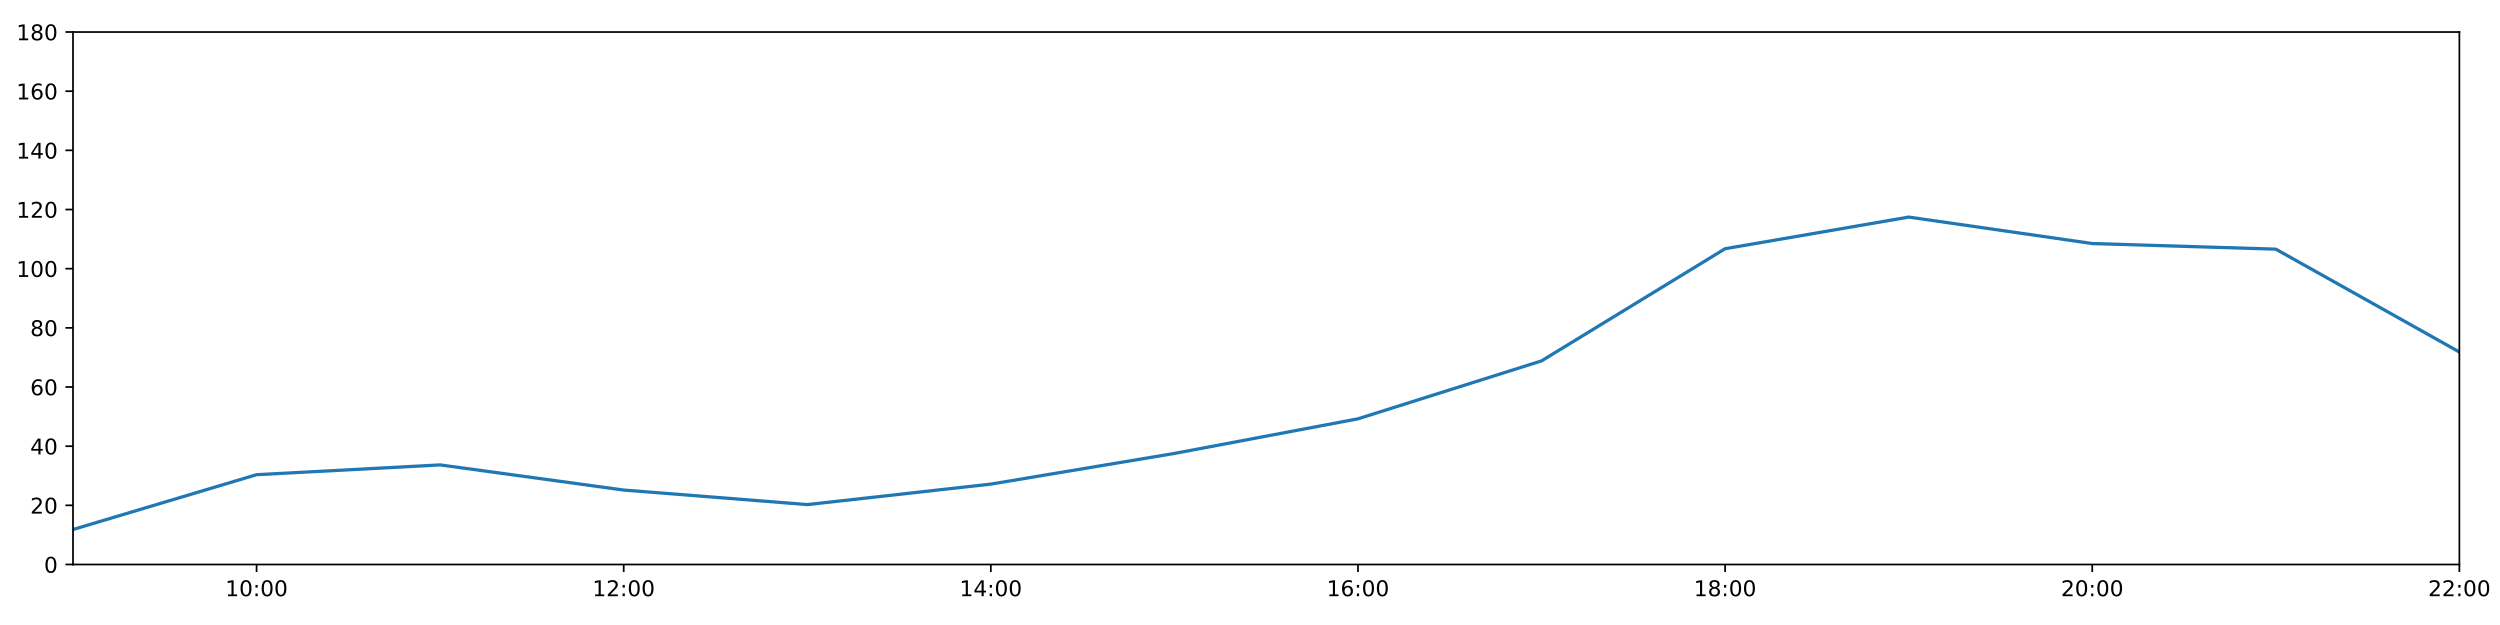
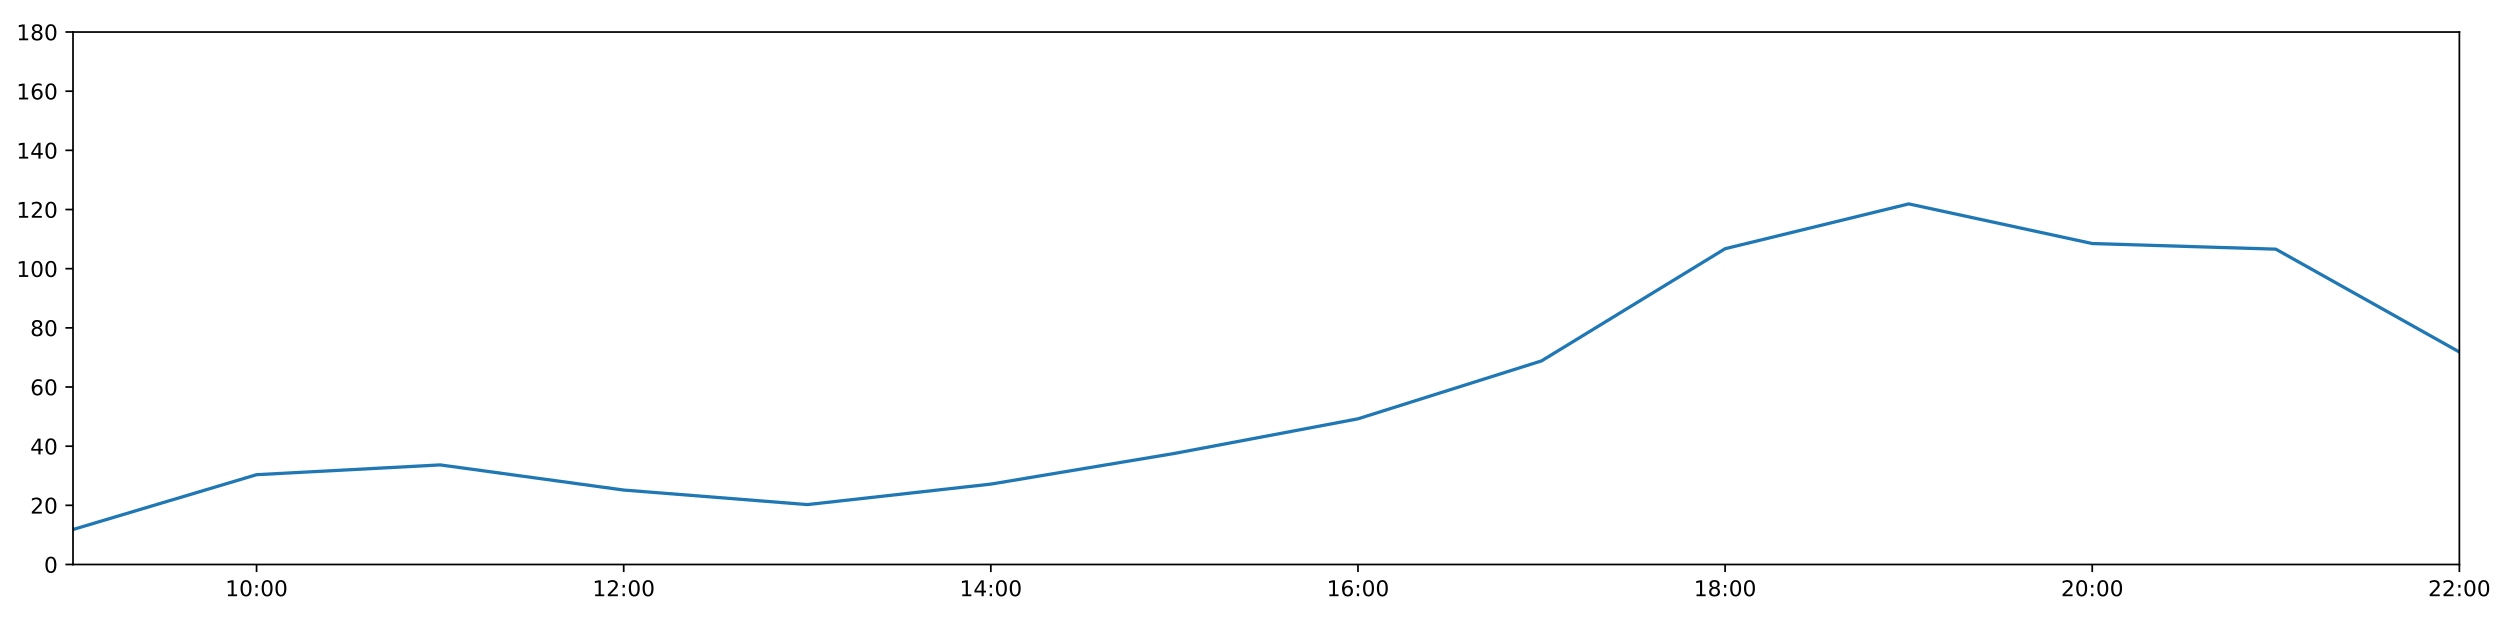
<svg xmlns="http://www.w3.org/2000/svg" xmlns:xlink="http://www.w3.org/1999/xlink" height="288pt" version="1.1" viewBox="0 0 1152 288" width="1152pt">
  <defs>
    <style type="text/css">
*{stroke-linecap:butt;stroke-linejoin:round;}
  </style>
  </defs>
  <g id="figure_1">
    <g id="patch_1">
      <path d="M 0 288  L 1152 288  L 1152 0  L 0 0  z " style="fill:#ffffff;" />
    </g>
    <g id="axes_1">
      <g id="patch_2">
        <path d="M 33.64 260.12  L 1133.28 260.12  L 1133.28 14.76  L 33.64 14.76  z " style="fill:#ffffff;" />
      </g>
      <g id="matplotlib.axis_1">
        <g id="xtick_1">
          <g id="line2d_1">
            <defs>
-               <path d="M 0 0  L 0 3.5  " id="m378ce506a6" style="stroke:#000000;stroke-width:0.8;" />
-             </defs>
-             <g>
-               <use style="stroke:#000000;stroke-width:0.8;" x="118.228" xlink:href="#m378ce506a6" y="260.12" />
+               <path d="M 0 0  L 0 3.5  " id="m487ace672c" style="stroke:#000000;stroke-width:0.8;" />
+             </defs>
+             <g>
+               <use style="stroke:#000000;stroke-width:0.8;" x="118.228" xlink:href="#m487ace672c" y="260.12" />
            </g>
          </g>
          <g id="text_1">
            <defs>
              <path d="M 12.406 8.297  L 28.516 8.297  L 28.516 63.922  L 10.984 60.406  L 10.984 69.391  L 28.422 72.906  L 38.281 72.906  L 38.281 8.297  L 54.391 8.297  L 54.391 0  L 12.406 0  z " id="DejaVuSans-49" />
              <path d="M 31.781 66.406  Q 24.172 66.406 20.328 58.906  Q 16.5 51.422 16.5 36.375  Q 16.5 21.391 20.328 13.891  Q 24.172 6.391 31.781 6.391  Q 39.453 6.391 43.281 13.891  Q 47.125 21.391 47.125 36.375  Q 47.125 51.422 43.281 58.906  Q 39.453 66.406 31.781 66.406  z M 31.781 74.219  Q 44.047 74.219 50.516 64.516  Q 56.984 54.828 56.984 36.375  Q 56.984 17.969 50.516 8.266  Q 44.047 -1.422 31.781 -1.422  Q 19.531 -1.422 13.062 8.266  Q 6.594 17.969 6.594 36.375  Q 6.594 54.828 13.062 64.516  Q 19.531 74.219 31.781 74.219  z " id="DejaVuSans-48" />
              <path d="M 11.719 12.406  L 22.016 12.406  L 22.016 0  L 11.719 0  z M 11.719 51.703  L 22.016 51.703  L 22.016 39.312  L 11.719 39.312  z " id="DejaVuSans-58" />
            </defs>
            <g transform="translate(103.8183 274.7184)scale(0.1 -0.1)">
              <use xlink:href="#DejaVuSans-49" />
              <use x="63.623" xlink:href="#DejaVuSans-48" />
              <use x="127.246" xlink:href="#DejaVuSans-58" />
              <use x="160.938" xlink:href="#DejaVuSans-48" />
              <use x="224.561" xlink:href="#DejaVuSans-48" />
            </g>
          </g>
        </g>
        <g id="xtick_2">
          <g id="line2d_2">
            <g>
-               <use style="stroke:#000000;stroke-width:0.8;" x="287.403" xlink:href="#m378ce506a6" y="260.12" />
+               <use style="stroke:#000000;stroke-width:0.8;" x="287.403" xlink:href="#m487ace672c" y="260.12" />
            </g>
          </g>
          <g id="text_2">
            <defs>
              <path d="M 19.188 8.297  L 53.609 8.297  L 53.609 0  L 7.328 0  L 7.328 8.297  Q 12.938 14.109 22.625 23.891  Q 32.328 33.688 34.812 36.531  Q 39.547 41.844 41.422 45.531  Q 43.312 49.219 43.312 52.781  Q 43.312 58.594 39.234 62.25  Q 35.156 65.922 28.609 65.922  Q 23.969 65.922 18.812 64.312  Q 13.672 62.703 7.812 59.422  L 7.812 69.391  Q 13.766 71.781 18.938 73  Q 24.125 74.219 28.422 74.219  Q 39.75 74.219 46.484 68.547  Q 53.219 62.891 53.219 53.422  Q 53.219 48.922 51.531 44.891  Q 49.859 40.875 45.406 35.406  Q 44.188 33.984 37.641 27.219  Q 31.109 20.453 19.188 8.297  z " id="DejaVuSans-50" />
            </defs>
            <g transform="translate(272.9937 274.7184)scale(0.1 -0.1)">
              <use xlink:href="#DejaVuSans-49" />
              <use x="63.623" xlink:href="#DejaVuSans-50" />
              <use x="127.246" xlink:href="#DejaVuSans-58" />
              <use x="160.938" xlink:href="#DejaVuSans-48" />
              <use x="224.561" xlink:href="#DejaVuSans-48" />
            </g>
          </g>
        </g>
        <g id="xtick_3">
          <g id="line2d_3">
            <g>
-               <use style="stroke:#000000;stroke-width:0.8;" x="456.578" xlink:href="#m378ce506a6" y="260.12" />
+               <use style="stroke:#000000;stroke-width:0.8;" x="456.578" xlink:href="#m487ace672c" y="260.12" />
            </g>
          </g>
          <g id="text_3">
            <defs>
              <path d="M 37.797 64.312  L 12.891 25.391  L 37.797 25.391  z M 35.203 72.906  L 47.609 72.906  L 47.609 25.391  L 58.016 25.391  L 58.016 17.188  L 47.609 17.188  L 47.609 0  L 37.797 0  L 37.797 17.188  L 4.891 17.188  L 4.891 26.703  z " id="DejaVuSans-52" />
            </defs>
            <g transform="translate(442.1691 274.7184)scale(0.1 -0.1)">
              <use xlink:href="#DejaVuSans-49" />
              <use x="63.623" xlink:href="#DejaVuSans-52" />
              <use x="127.246" xlink:href="#DejaVuSans-58" />
              <use x="160.938" xlink:href="#DejaVuSans-48" />
              <use x="224.561" xlink:href="#DejaVuSans-48" />
            </g>
          </g>
        </g>
        <g id="xtick_4">
          <g id="line2d_4">
            <g>
-               <use style="stroke:#000000;stroke-width:0.8;" x="625.754" xlink:href="#m378ce506a6" y="260.12" />
+               <use style="stroke:#000000;stroke-width:0.8;" x="625.754" xlink:href="#m487ace672c" y="260.12" />
            </g>
          </g>
          <g id="text_4">
            <defs>
              <path d="M 33.016 40.375  Q 26.375 40.375 22.484 35.828  Q 18.609 31.297 18.609 23.391  Q 18.609 15.531 22.484 10.953  Q 26.375 6.391 33.016 6.391  Q 39.656 6.391 43.531 10.953  Q 47.406 15.531 47.406 23.391  Q 47.406 31.297 43.531 35.828  Q 39.656 40.375 33.016 40.375  z M 52.594 71.297  L 52.594 62.312  Q 48.875 64.062 45.094 64.984  Q 41.312 65.922 37.594 65.922  Q 27.828 65.922 22.672 59.328  Q 17.531 52.734 16.797 39.406  Q 19.672 43.656 24.016 45.922  Q 28.375 48.188 33.594 48.188  Q 44.578 48.188 50.953 41.516  Q 57.328 34.859 57.328 23.391  Q 57.328 12.156 50.688 5.359  Q 44.047 -1.422 33.016 -1.422  Q 20.359 -1.422 13.672 8.266  Q 6.984 17.969 6.984 36.375  Q 6.984 53.656 15.188 63.938  Q 23.391 74.219 37.203 74.219  Q 40.922 74.219 44.703 73.484  Q 48.484 72.75 52.594 71.297  z " id="DejaVuSans-54" />
            </defs>
            <g transform="translate(611.3445 274.7184)scale(0.1 -0.1)">
              <use xlink:href="#DejaVuSans-49" />
              <use x="63.623" xlink:href="#DejaVuSans-54" />
              <use x="127.246" xlink:href="#DejaVuSans-58" />
              <use x="160.938" xlink:href="#DejaVuSans-48" />
              <use x="224.561" xlink:href="#DejaVuSans-48" />
            </g>
          </g>
        </g>
        <g id="xtick_5">
          <g id="line2d_5">
            <g>
-               <use style="stroke:#000000;stroke-width:0.8;" x="794.929" xlink:href="#m378ce506a6" y="260.12" />
+               <use style="stroke:#000000;stroke-width:0.8;" x="794.929" xlink:href="#m487ace672c" y="260.12" />
            </g>
          </g>
          <g id="text_5">
            <defs>
              <path d="M 31.781 34.625  Q 24.75 34.625 20.719 30.859  Q 16.703 27.094 16.703 20.516  Q 16.703 13.922 20.719 10.156  Q 24.75 6.391 31.781 6.391  Q 38.812 6.391 42.859 10.172  Q 46.922 13.969 46.922 20.516  Q 46.922 27.094 42.891 30.859  Q 38.875 34.625 31.781 34.625  z M 21.922 38.812  Q 15.578 40.375 12.031 44.719  Q 8.5 49.078 8.5 55.328  Q 8.5 64.062 14.719 69.141  Q 20.953 74.219 31.781 74.219  Q 42.672 74.219 48.875 69.141  Q 55.078 64.062 55.078 55.328  Q 55.078 49.078 51.531 44.719  Q 48 40.375 41.703 38.812  Q 48.828 37.156 52.797 32.312  Q 56.781 27.484 56.781 20.516  Q 56.781 9.906 50.312 4.234  Q 43.844 -1.422 31.781 -1.422  Q 19.734 -1.422 13.25 4.234  Q 6.781 9.906 6.781 20.516  Q 6.781 27.484 10.781 32.312  Q 14.797 37.156 21.922 38.812  z M 18.312 54.391  Q 18.312 48.734 21.844 45.562  Q 25.391 42.391 31.781 42.391  Q 38.141 42.391 41.719 45.562  Q 45.312 48.734 45.312 54.391  Q 45.312 60.062 41.719 63.234  Q 38.141 66.406 31.781 66.406  Q 25.391 66.406 21.844 63.234  Q 18.312 60.062 18.312 54.391  z " id="DejaVuSans-56" />
            </defs>
            <g transform="translate(780.5199 274.7184)scale(0.1 -0.1)">
              <use xlink:href="#DejaVuSans-49" />
              <use x="63.623" xlink:href="#DejaVuSans-56" />
              <use x="127.246" xlink:href="#DejaVuSans-58" />
              <use x="160.938" xlink:href="#DejaVuSans-48" />
              <use x="224.561" xlink:href="#DejaVuSans-48" />
            </g>
          </g>
        </g>
        <g id="xtick_6">
          <g id="line2d_6">
            <g>
-               <use style="stroke:#000000;stroke-width:0.8;" x="964.105" xlink:href="#m378ce506a6" y="260.12" />
+               <use style="stroke:#000000;stroke-width:0.8;" x="964.105" xlink:href="#m487ace672c" y="260.12" />
            </g>
          </g>
          <g id="text_6">
            <g transform="translate(949.6952 274.7184)scale(0.1 -0.1)">
              <use xlink:href="#DejaVuSans-50" />
              <use x="63.623" xlink:href="#DejaVuSans-48" />
              <use x="127.246" xlink:href="#DejaVuSans-58" />
              <use x="160.938" xlink:href="#DejaVuSans-48" />
              <use x="224.561" xlink:href="#DejaVuSans-48" />
            </g>
          </g>
        </g>
        <g id="xtick_7">
          <g id="line2d_7">
            <g>
-               <use style="stroke:#000000;stroke-width:0.8;" x="1133.28" xlink:href="#m378ce506a6" y="260.12" />
+               <use style="stroke:#000000;stroke-width:0.8;" x="1133.28" xlink:href="#m487ace672c" y="260.12" />
            </g>
          </g>
          <g id="text_7">
            <g transform="translate(1118.871 274.7184)scale(0.1 -0.1)">
              <use xlink:href="#DejaVuSans-50" />
              <use x="63.623" xlink:href="#DejaVuSans-50" />
              <use x="127.246" xlink:href="#DejaVuSans-58" />
              <use x="160.938" xlink:href="#DejaVuSans-48" />
              <use x="224.561" xlink:href="#DejaVuSans-48" />
            </g>
          </g>
        </g>
      </g>
      <g id="matplotlib.axis_2">
        <g id="ytick_1">
          <g id="line2d_8">
            <defs>
-               <path d="M 0 0  L -3.5 0  " id="mb3d74e36bc" style="stroke:#000000;stroke-width:0.8;" />
-             </defs>
-             <g>
-               <use style="stroke:#000000;stroke-width:0.8;" x="33.64" xlink:href="#mb3d74e36bc" y="260.12" />
+               <path d="M 0 0  L -3.5 0  " id="m7822fec21c" style="stroke:#000000;stroke-width:0.8;" />
+             </defs>
+             <g>
+               <use style="stroke:#000000;stroke-width:0.8;" x="33.64" xlink:href="#m7822fec21c" y="260.12" />
            </g>
          </g>
          <g id="text_8">
            <g transform="translate(20.2775 263.9192)scale(0.1 -0.1)">
              <use xlink:href="#DejaVuSans-48" />
            </g>
          </g>
        </g>
        <g id="ytick_2">
          <g id="line2d_9">
            <g>
-               <use style="stroke:#000000;stroke-width:0.8;" x="33.64" xlink:href="#mb3d74e36bc" y="232.858" />
+               <use style="stroke:#000000;stroke-width:0.8;" x="33.64" xlink:href="#m7822fec21c" y="232.858" />
            </g>
          </g>
          <g id="text_9">
            <g transform="translate(13.915 236.657)scale(0.1 -0.1)">
              <use xlink:href="#DejaVuSans-50" />
              <use x="63.623" xlink:href="#DejaVuSans-48" />
            </g>
          </g>
        </g>
        <g id="ytick_3">
          <g id="line2d_10">
            <g>
-               <use style="stroke:#000000;stroke-width:0.8;" x="33.64" xlink:href="#mb3d74e36bc" y="205.596" />
+               <use style="stroke:#000000;stroke-width:0.8;" x="33.64" xlink:href="#m7822fec21c" y="205.596" />
            </g>
          </g>
          <g id="text_10">
            <g transform="translate(13.915 209.3948)scale(0.1 -0.1)">
              <use xlink:href="#DejaVuSans-52" />
              <use x="63.623" xlink:href="#DejaVuSans-48" />
            </g>
          </g>
        </g>
        <g id="ytick_4">
          <g id="line2d_11">
            <g>
-               <use style="stroke:#000000;stroke-width:0.8;" x="33.64" xlink:href="#mb3d74e36bc" y="178.333" />
+               <use style="stroke:#000000;stroke-width:0.8;" x="33.64" xlink:href="#m7822fec21c" y="178.333" />
            </g>
          </g>
          <g id="text_11">
            <g transform="translate(13.915 182.1326)scale(0.1 -0.1)">
              <use xlink:href="#DejaVuSans-54" />
              <use x="63.623" xlink:href="#DejaVuSans-48" />
            </g>
          </g>
        </g>
        <g id="ytick_5">
          <g id="line2d_12">
            <g>
-               <use style="stroke:#000000;stroke-width:0.8;" x="33.64" xlink:href="#mb3d74e36bc" y="151.071" />
+               <use style="stroke:#000000;stroke-width:0.8;" x="33.64" xlink:href="#m7822fec21c" y="151.071" />
            </g>
          </g>
          <g id="text_12">
            <g transform="translate(13.915 154.8703)scale(0.1 -0.1)">
              <use xlink:href="#DejaVuSans-56" />
              <use x="63.623" xlink:href="#DejaVuSans-48" />
            </g>
          </g>
        </g>
        <g id="ytick_6">
          <g id="line2d_13">
            <g>
-               <use style="stroke:#000000;stroke-width:0.8;" x="33.64" xlink:href="#mb3d74e36bc" y="123.809" />
+               <use style="stroke:#000000;stroke-width:0.8;" x="33.64" xlink:href="#m7822fec21c" y="123.809" />
            </g>
          </g>
          <g id="text_13">
            <g transform="translate(7.5525 127.6081)scale(0.1 -0.1)">
              <use xlink:href="#DejaVuSans-49" />
              <use x="63.623" xlink:href="#DejaVuSans-48" />
              <use x="127.246" xlink:href="#DejaVuSans-48" />
            </g>
          </g>
        </g>
        <g id="ytick_7">
          <g id="line2d_14">
            <g>
-               <use style="stroke:#000000;stroke-width:0.8;" x="33.64" xlink:href="#mb3d74e36bc" y="96.547" />
+               <use style="stroke:#000000;stroke-width:0.8;" x="33.64" xlink:href="#m7822fec21c" y="96.547" />
            </g>
          </g>
          <g id="text_14">
            <g transform="translate(7.5525 100.3459)scale(0.1 -0.1)">
              <use xlink:href="#DejaVuSans-49" />
              <use x="63.623" xlink:href="#DejaVuSans-50" />
              <use x="127.246" xlink:href="#DejaVuSans-48" />
            </g>
          </g>
        </g>
        <g id="ytick_8">
          <g id="line2d_15">
            <g>
-               <use style="stroke:#000000;stroke-width:0.8;" x="33.64" xlink:href="#mb3d74e36bc" y="69.284" />
+               <use style="stroke:#000000;stroke-width:0.8;" x="33.64" xlink:href="#m7822fec21c" y="69.284" />
            </g>
          </g>
          <g id="text_15">
            <g transform="translate(7.5525 73.08366)scale(0.1 -0.1)">
              <use xlink:href="#DejaVuSans-49" />
              <use x="63.623" xlink:href="#DejaVuSans-52" />
              <use x="127.246" xlink:href="#DejaVuSans-48" />
            </g>
          </g>
        </g>
        <g id="ytick_9">
          <g id="line2d_16">
            <g>
-               <use style="stroke:#000000;stroke-width:0.8;" x="33.64" xlink:href="#mb3d74e36bc" y="42.022" />
+               <use style="stroke:#000000;stroke-width:0.8;" x="33.64" xlink:href="#m7822fec21c" y="42.022" />
            </g>
          </g>
          <g id="text_16">
            <g transform="translate(7.5525 45.82144)scale(0.1 -0.1)">
              <use xlink:href="#DejaVuSans-49" />
              <use x="63.623" xlink:href="#DejaVuSans-54" />
              <use x="127.246" xlink:href="#DejaVuSans-48" />
            </g>
          </g>
        </g>
        <g id="ytick_10">
          <g id="line2d_17">
            <g>
-               <use style="stroke:#000000;stroke-width:0.8;" x="33.64" xlink:href="#mb3d74e36bc" y="14.76" />
+               <use style="stroke:#000000;stroke-width:0.8;" x="33.64" xlink:href="#m7822fec21c" y="14.76" />
            </g>
          </g>
          <g id="text_17">
            <g transform="translate(7.5525 18.55922)scale(0.1 -0.1)">
              <use xlink:href="#DejaVuSans-49" />
              <use x="63.623" xlink:href="#DejaVuSans-56" />
              <use x="127.246" xlink:href="#DejaVuSans-48" />
            </g>
          </g>
        </g>
      </g>
      <g id="line2d_18">
-         <path clip-path="url(#pd7739acba8)" d="M 33.64 243.99  L 118.228 218.731  L 202.815 214.229  L 287.403 225.815  L 371.991 232.517  L 456.578 223.068  L 541.166 208.941  L 625.754 192.987  L 710.342 166.293  L 794.929 114.608  L 879.517 100.03  L 964.105 112.222  L 1048.692 114.812  L 1133.28 162.203  " style="fill:none;stroke:#1f77b4;stroke-linecap:square;stroke-width:1.5;" />
+         <path clip-path="url(#pbf2757b919)" d="M 33.64 243.99  L 118.228 218.731  L 202.815 214.229  L 287.403 225.815  L 371.991 232.517  L 456.578 223.068  L 541.166 208.941  L 625.754 192.987  L 710.342 166.293  L 794.929 114.608  L 879.517 93.957  L 964.105 112.222  L 1048.692 114.812  L 1133.28 162.203  " style="fill:none;stroke:#1f77b4;stroke-linecap:square;stroke-width:1.5;" />
      </g>
      <g id="patch_3">
        <path d="M 33.64 260.12  L 33.64 14.76  " style="fill:none;stroke:#000000;stroke-linecap:square;stroke-linejoin:miter;stroke-width:0.8;" />
      </g>
      <g id="patch_4">
        <path d="M 1133.28 260.12  L 1133.28 14.76  " style="fill:none;stroke:#000000;stroke-linecap:square;stroke-linejoin:miter;stroke-width:0.8;" />
      </g>
      <g id="patch_5">
        <path d="M 33.64 260.12  L 1133.28 260.12  " style="fill:none;stroke:#000000;stroke-linecap:square;stroke-linejoin:miter;stroke-width:0.8;" />
      </g>
      <g id="patch_6">
        <path d="M 33.64 14.76  L 1133.28 14.76  " style="fill:none;stroke:#000000;stroke-linecap:square;stroke-linejoin:miter;stroke-width:0.8;" />
      </g>
    </g>
  </g>
  <defs>
-     <clipPath id="pd7739acba8">
+     <clipPath id="pbf2757b919">
      <rect height="245.36" width="1099.64" x="33.64" y="14.76" />
    </clipPath>
  </defs>
</svg>
